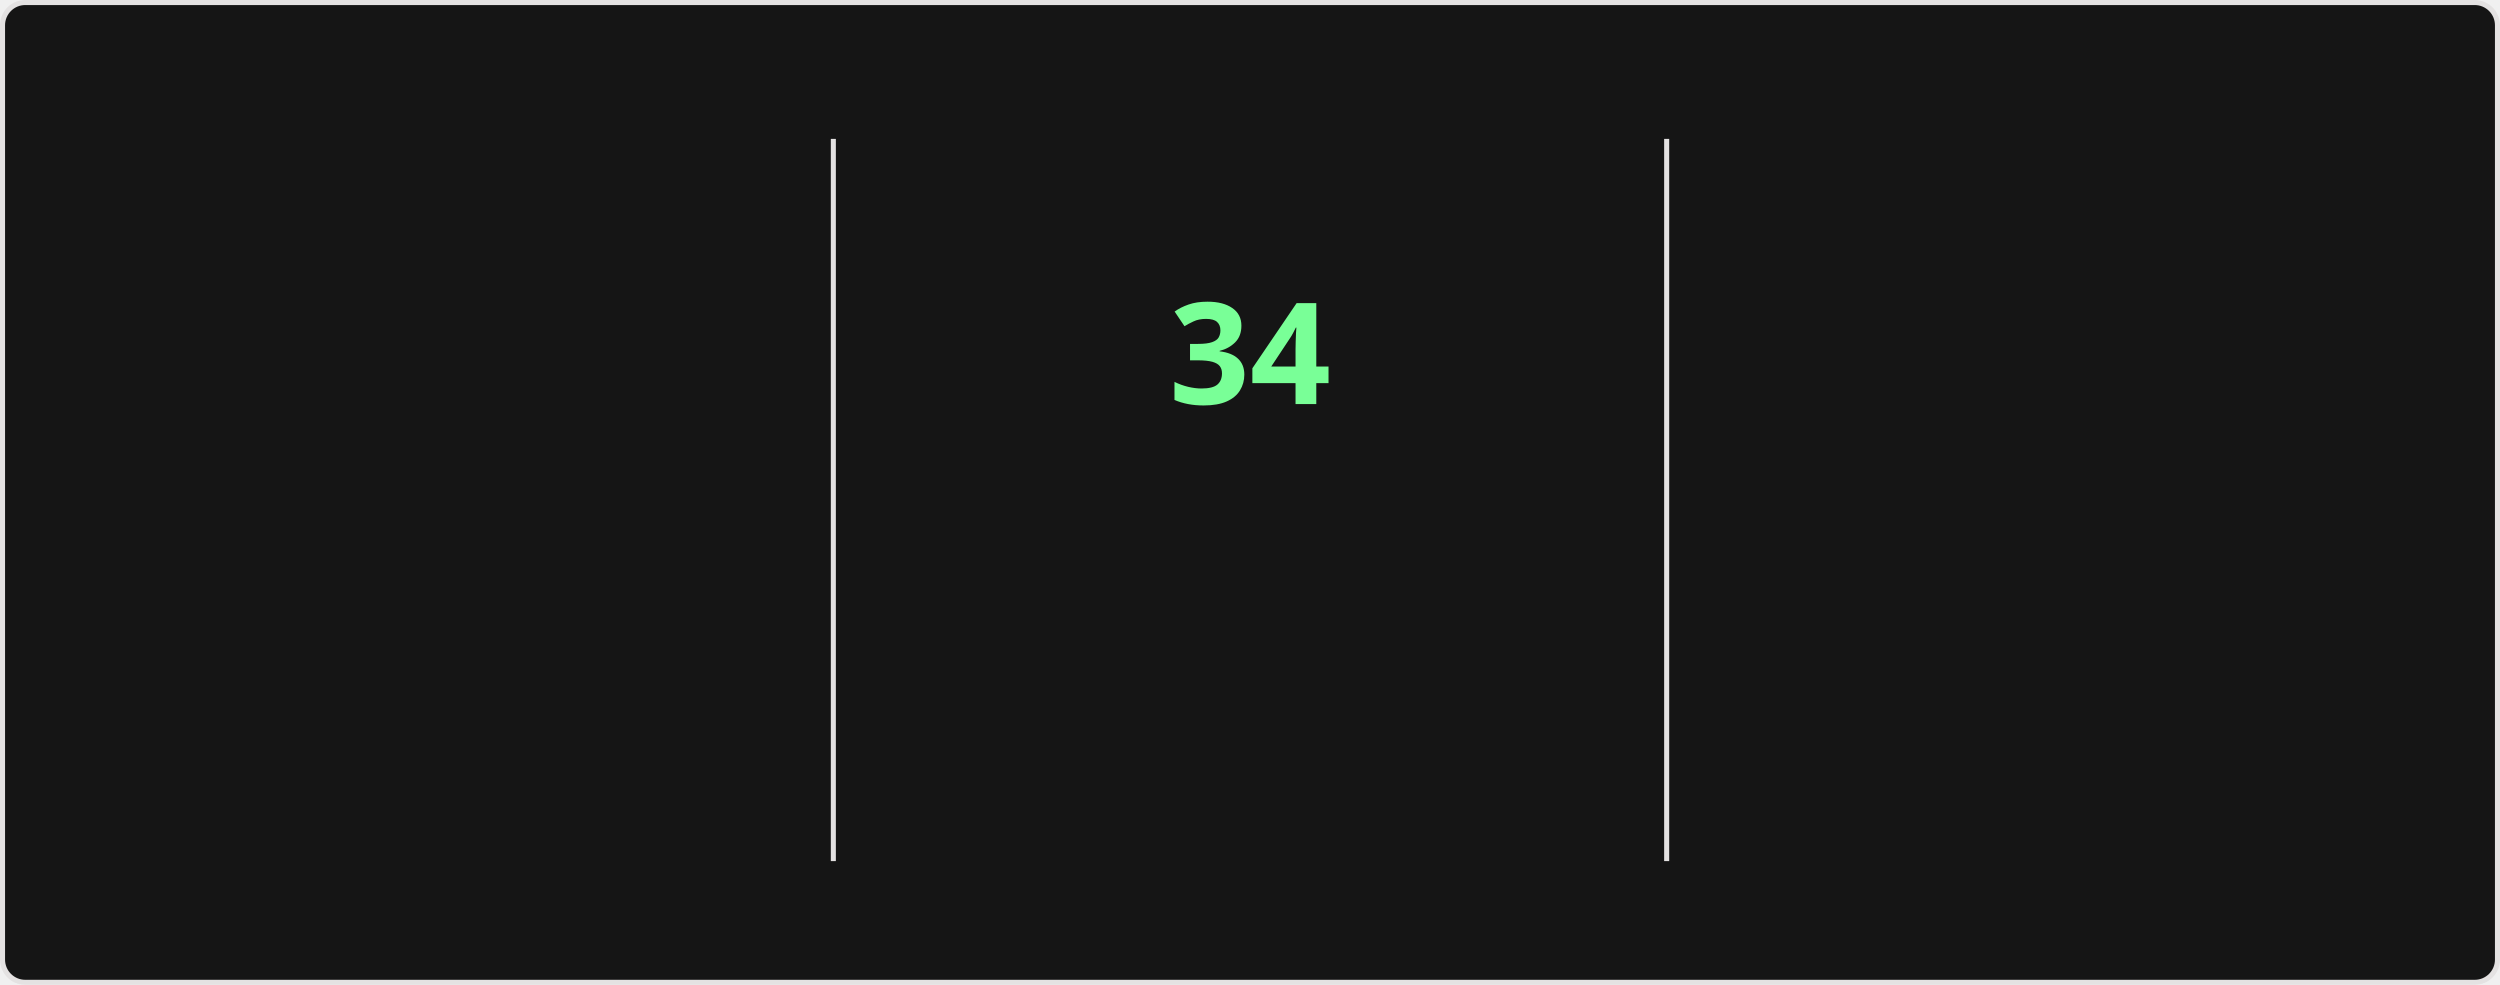
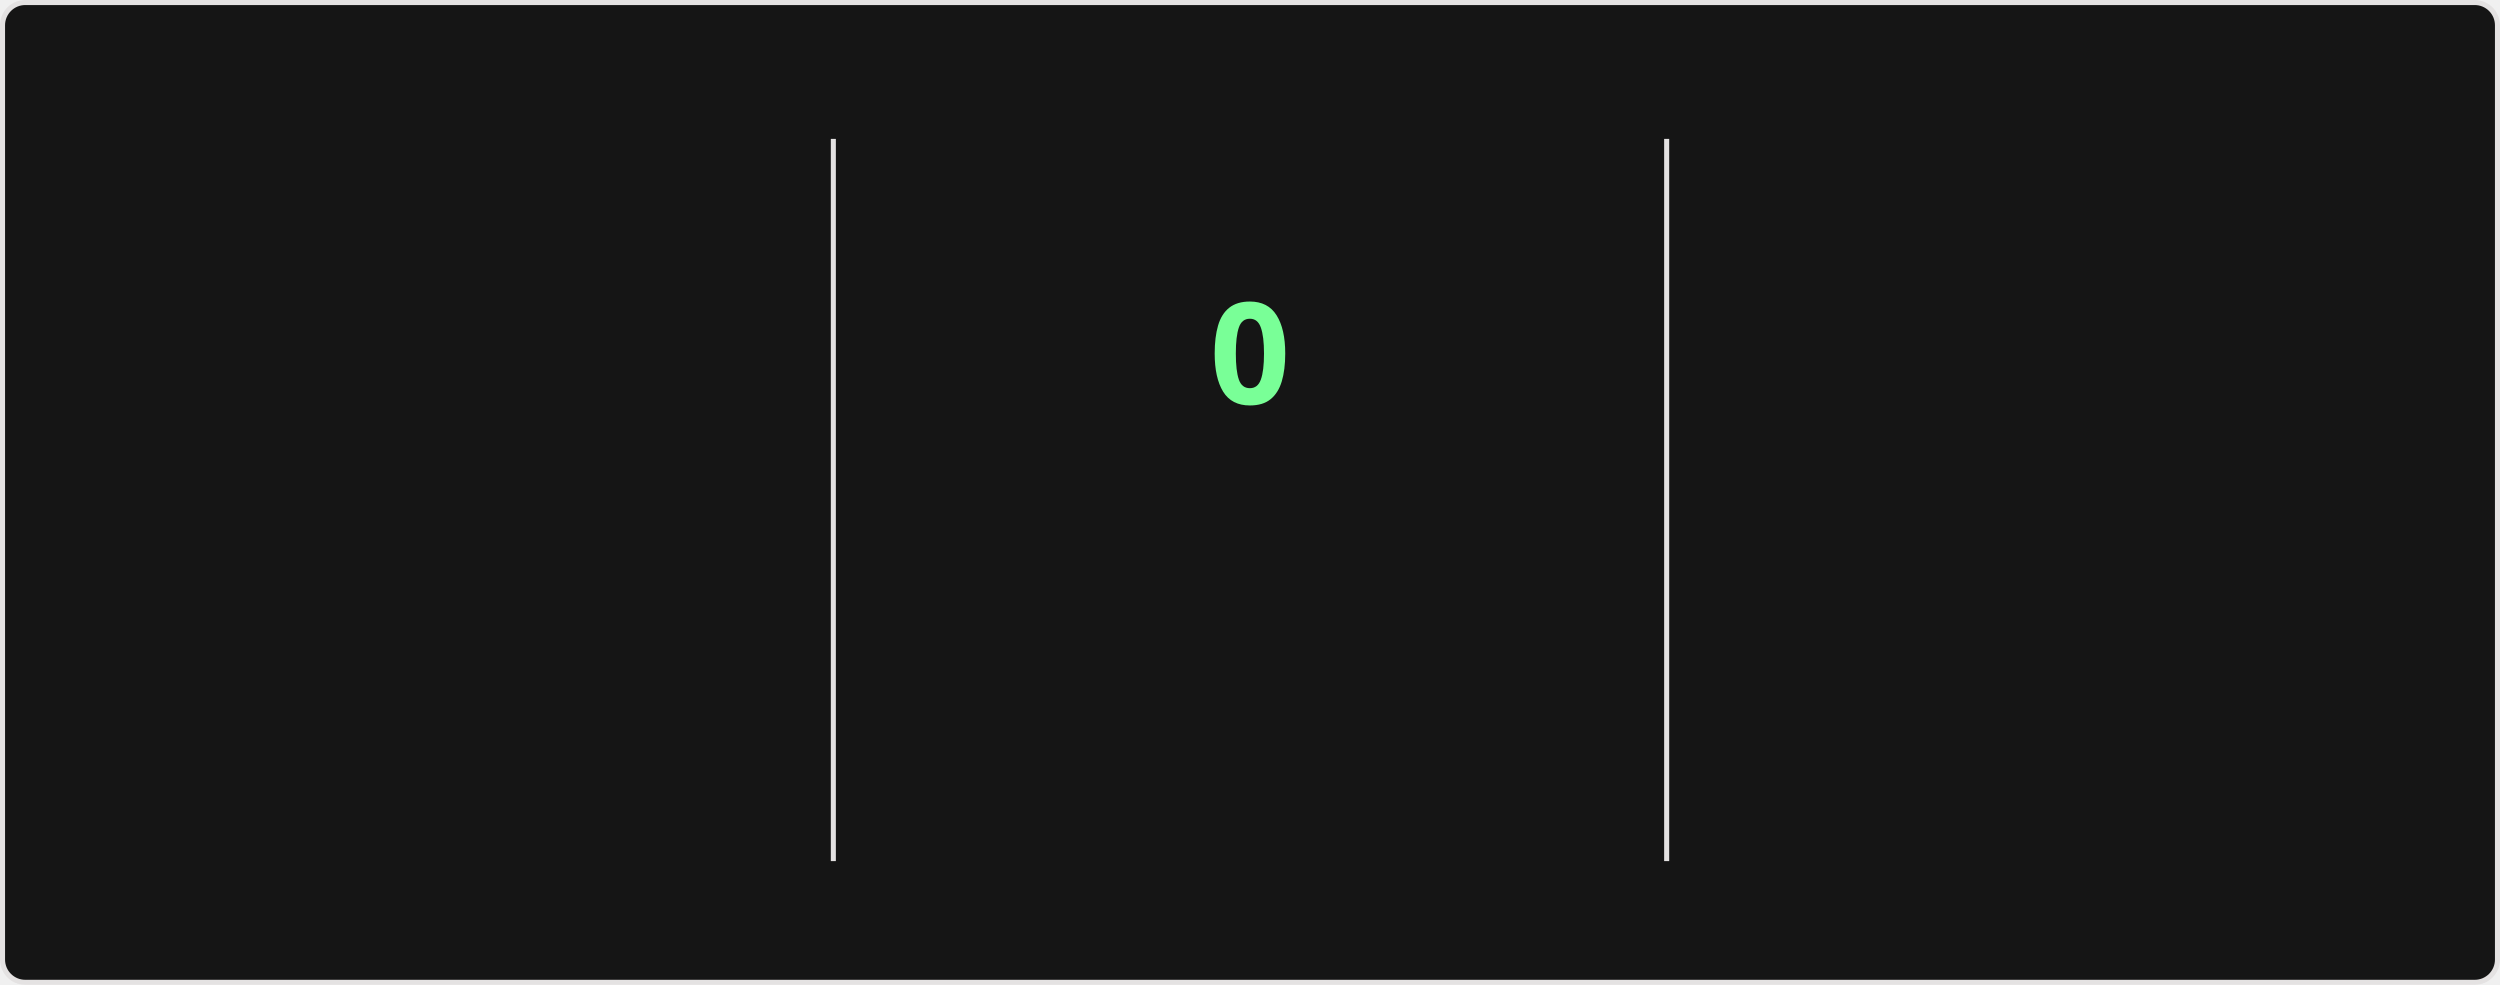
<svg xmlns="http://www.w3.org/2000/svg" style="isolation: isolate" viewBox="0 0 495 195" width="495px" height="195px" direction="ltr">
  <style>
    @keyframes currstreak {
      0% { font-size: 3px; opacity: 0.2; }
      80% { font-size: 34px; opacity: 1; }
      100% { font-size: 28px; opacity: 1; }
    }
    @keyframes fadein {
      0% { opacity: 0; }
      100% { opacity: 1; }
    }
    .big-number {
      font-family: "Segoe UI", Ubuntu, sans-serif;
      font-weight: 700;
      font-size: 28px;
      fill: #fff;
    }
    .label {
      font-family: "Segoe UI", Ubuntu, sans-serif;
      font-weight: 400;
      font-size: 14px;
      fill: #fff;
    }
    .range-text {
      font-family: "Segoe UI", Ubuntu, sans-serif;
      font-weight: 400;
      font-size: 12px;
      fill: #9f9f9f;
    }
    .current-streak-num {
      font-family: "Segoe UI", Ubuntu, sans-serif;
      font-weight: 700;
      font-size: 28px;
      fill: #79ff97;
    }</style>
  <defs>
    <clipPath id="outer_rectangle">
      <rect width="495" height="195" rx="4.5" />
    </clipPath>
    <mask id="mask_out_ring_behind_fire">
      <rect width="495" height="195" fill="white" />
      <ellipse id="mask-ellipse" cx="247.5" cy="32" rx="13" ry="18" fill="black" />
    </mask>
  </defs>
  <g clip-path="url(#outer_rectangle)">
    <g style="isolation: isolate">
      <rect fill="#151515" rx="4.5" x="0.5" y="0.5" width="494" height="194" stroke="#e4e2e2" />
    </g>
    <g style="isolation: isolate">
      <line x1="165" y1="28" x2="165" y2="170" vector-effect="non-scaling-stroke" stroke-width="1" stroke="#e4e2e2" stroke-linejoin="miter" stroke-linecap="square" stroke-miterlimit="3" />
      <line x1="330" y1="28" x2="330" y2="170" vector-effect="non-scaling-stroke" stroke-width="1" stroke="#e4e2e2" stroke-linejoin="miter" stroke-linecap="square" stroke-miterlimit="3" />
    </g>
    <g style="isolation: isolate">
      <g transform="translate(82.5, 48)">
        <text x="0" y="32" stroke-width="0" text-anchor="middle" class="big-number" style="opacity: 0; animation: fadein 0.5s linear forwards 0.6s">
            5.5K
          </text>
      </g>
      <g transform="translate(82.5, 84)">
        <text x="0" y="32" stroke-width="0" text-anchor="middle" class="label" style="opacity: 0; animation: fadein 0.5s linear forwards 0.7s">
            Total Contributions
          </text>
      </g>
      <g transform="translate(82.5, 114)">
        <text x="0" y="32" stroke-width="0" text-anchor="middle" class="range-text" style="opacity: 0; animation: fadein 0.5s linear forwards 0.8s">
-             Jul 27 - Present
+             Aug 3 - Present
          </text>
      </g>
    </g>
    <g style="isolation: isolate">
      <g mask="url(#mask_out_ring_behind_fire)">
        <circle cx="247.5" cy="71" r="40" fill="none" stroke="#fff" stroke-width="5" style="opacity: 0; animation: fadein 0.5s linear forwards 0.4s" />
      </g>
      <g transform="translate(247.5, 19.5)" stroke-opacity="0" style="opacity: 0; animation: fadein 0.5s linear forwards 0.6s">
        <path d="M -12 -0.5 L 15 -0.5 L 15 23.5 L -12 23.5 L -12 -0.5 Z" fill="none" />
        <path d="M 1.5 0.67 C 1.5 0.67 2.24 3.32 2.24 5.47 C 2.24 7.53 0.89 9.2 -1.17 9.2 C -3.23 9.2 -4.79 7.53 -4.79 5.47 L -4.76 5.11 C -6.78 7.51 -8 10.62 -8 13.99 C -8 18.41 -4.42 22 0 22 C 4.42 22 8 18.41 8 13.99 C 8 8.6 5.41 3.79 1.5 0.67 Z M -0.29 19 C -2.07 19 -3.51 17.6 -3.51 15.86 C -3.51 14.24 -2.46 13.1 -0.7 12.74 C 1.07 12.38 2.9 11.53 3.92 10.16 C 4.31 11.45 4.51 12.81 4.51 14.2 C 4.51 16.85 2.36 19 -0.29 19 Z" fill="#fff" stroke-opacity="0" />
      </g>
      <g transform="translate(247.5, 48)">
        <text x="0" y="32" stroke-width="0" text-anchor="middle" class="current-streak-num" style="animation: currstreak 0.6s linear forwards">
-             34
+             0
          </text>
      </g>
      <g transform="translate(247.5, 108)">
        <text x="0" y="32" stroke-width="0" text-anchor="middle" class="label" style="opacity: 0; animation: fadein 0.5s linear forwards 0.9s">
            Current Streak
          </text>
      </g>
      <g transform="translate(247.5, 145)">
        <text x="0" y="21" stroke-width="0" text-anchor="middle" class="range-text" style="opacity: 0; animation: fadein 0.5s linear forwards 0.9s">
-             Jun 29 - Aug 1
+             0 days
          </text>
      </g>
    </g>
    <g style="isolation: isolate">
      <g transform="translate(412.5, 48)">
        <text x="0" y="32" stroke-width="0" text-anchor="middle" class="big-number" style="opacity: 0; animation: fadein 0.5s linear forwards 1.2s">
            34
          </text>
      </g>
      <g transform="translate(412.5, 84)">
        <text x="0" y="32" stroke-width="0" text-anchor="middle" class="label" style="opacity: 0; animation: fadein 0.5s linear forwards 1.3s">
            Longest Streak
          </text>
      </g>
      <g transform="translate(412.5, 114)">
        <text x="0" y="32" stroke-width="0" text-anchor="middle" class="range-text" style="opacity: 0; animation: fadein 0.5s linear forwards 1.4s">
            Jun 29 - Aug 1
          </text>
      </g>
    </g>
  </g>
</svg>
